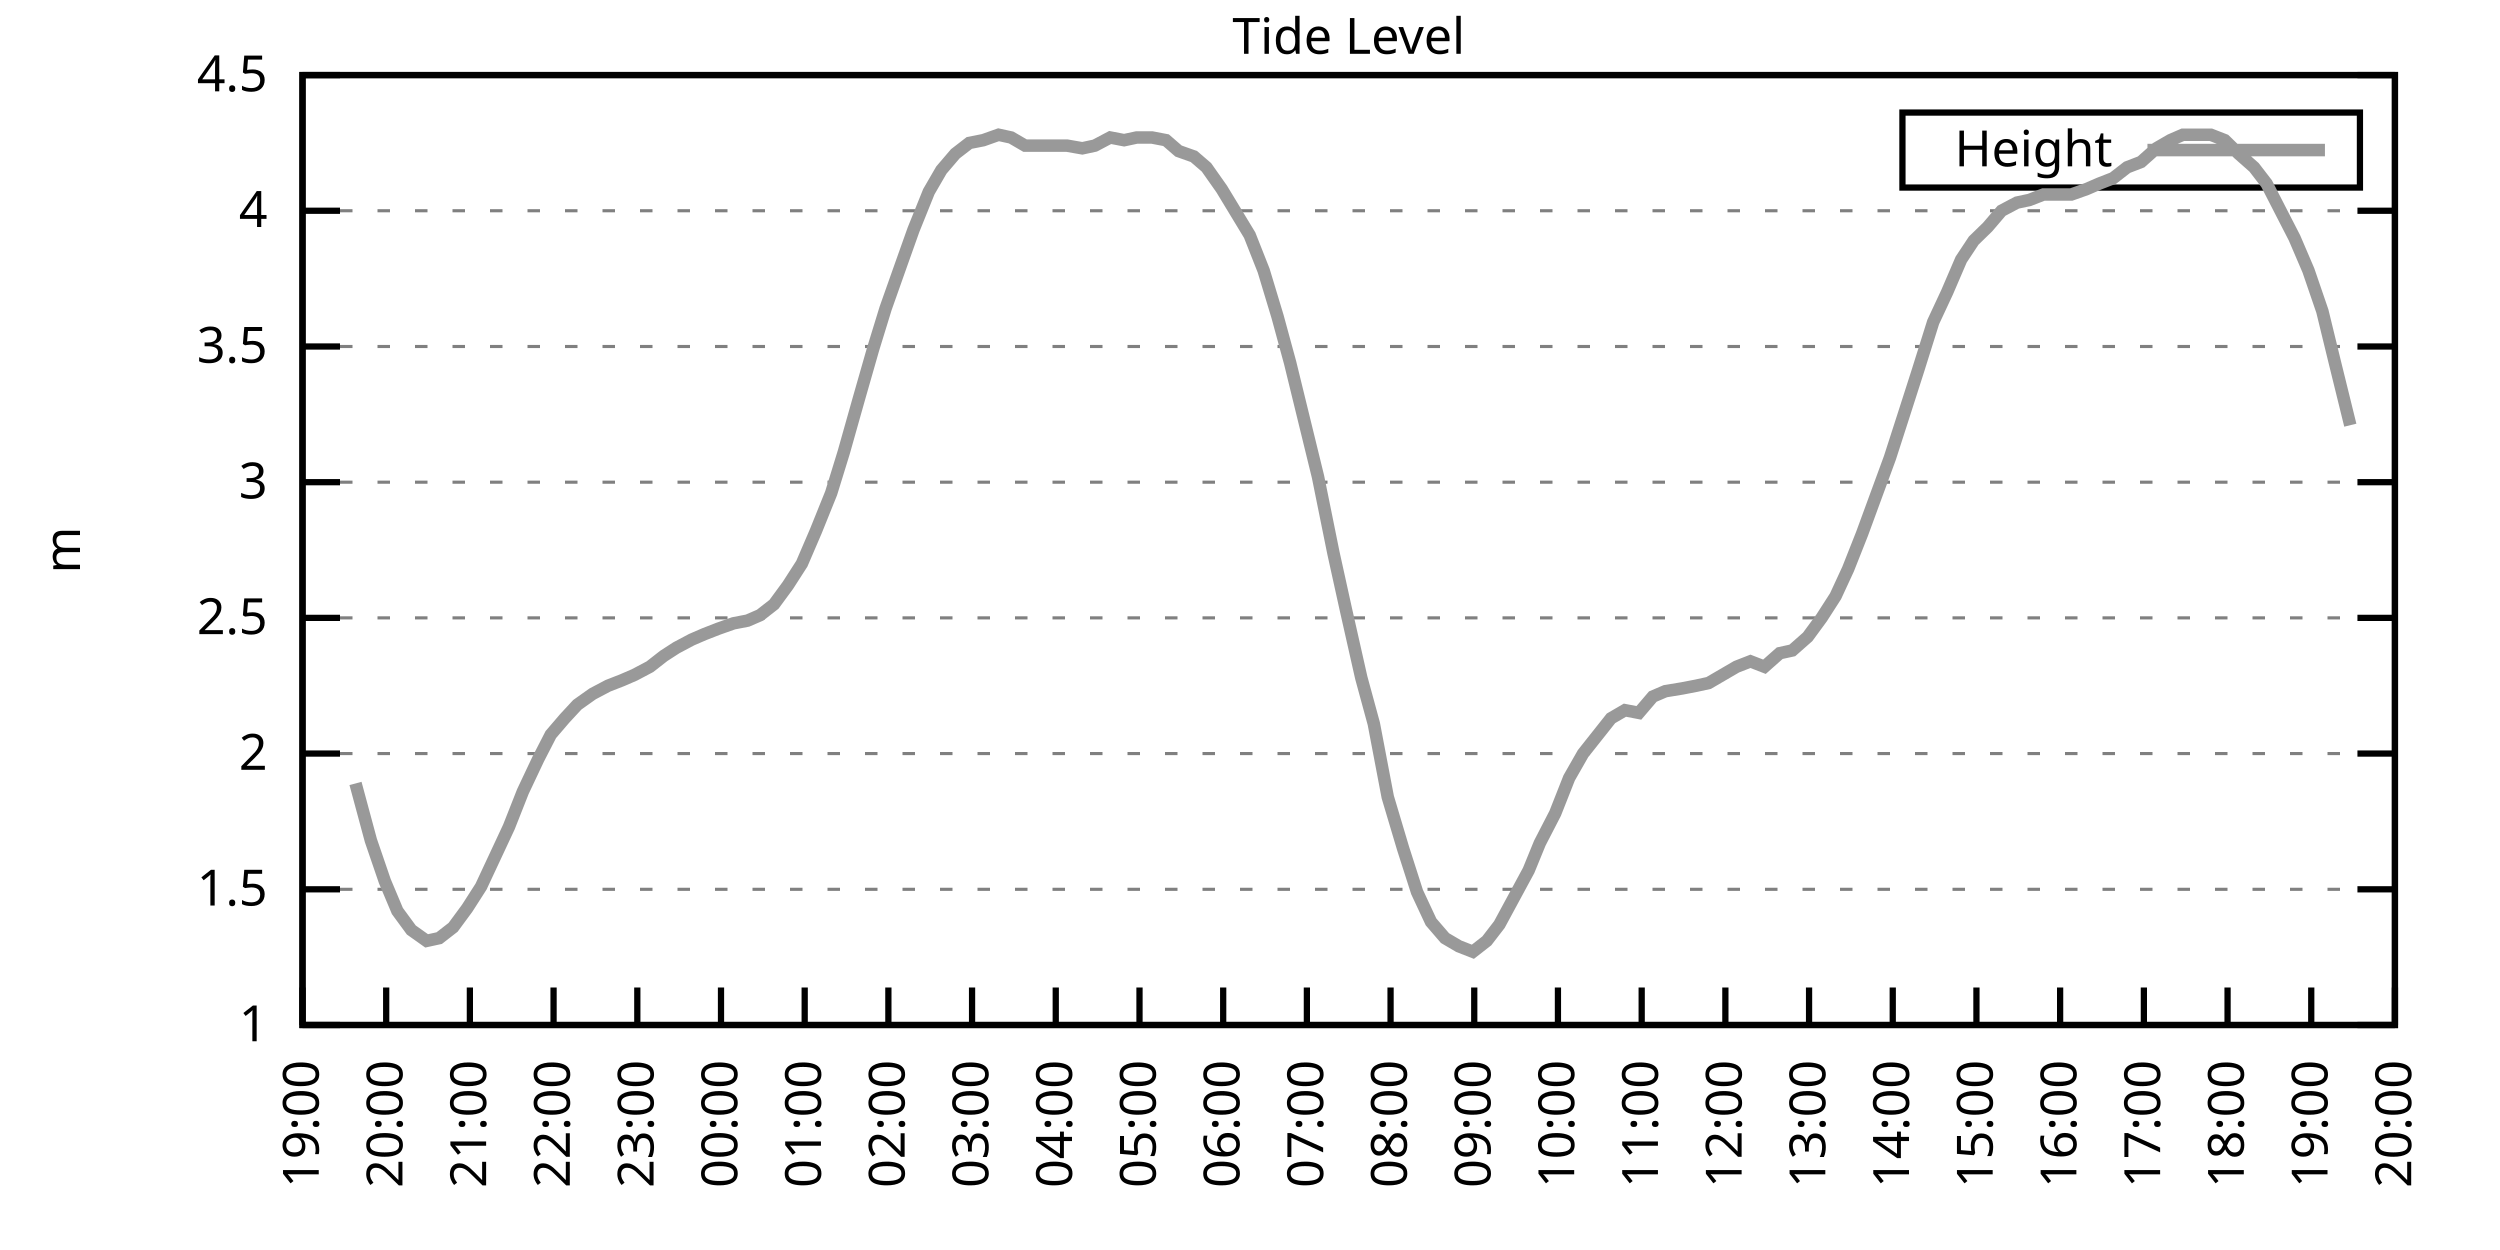
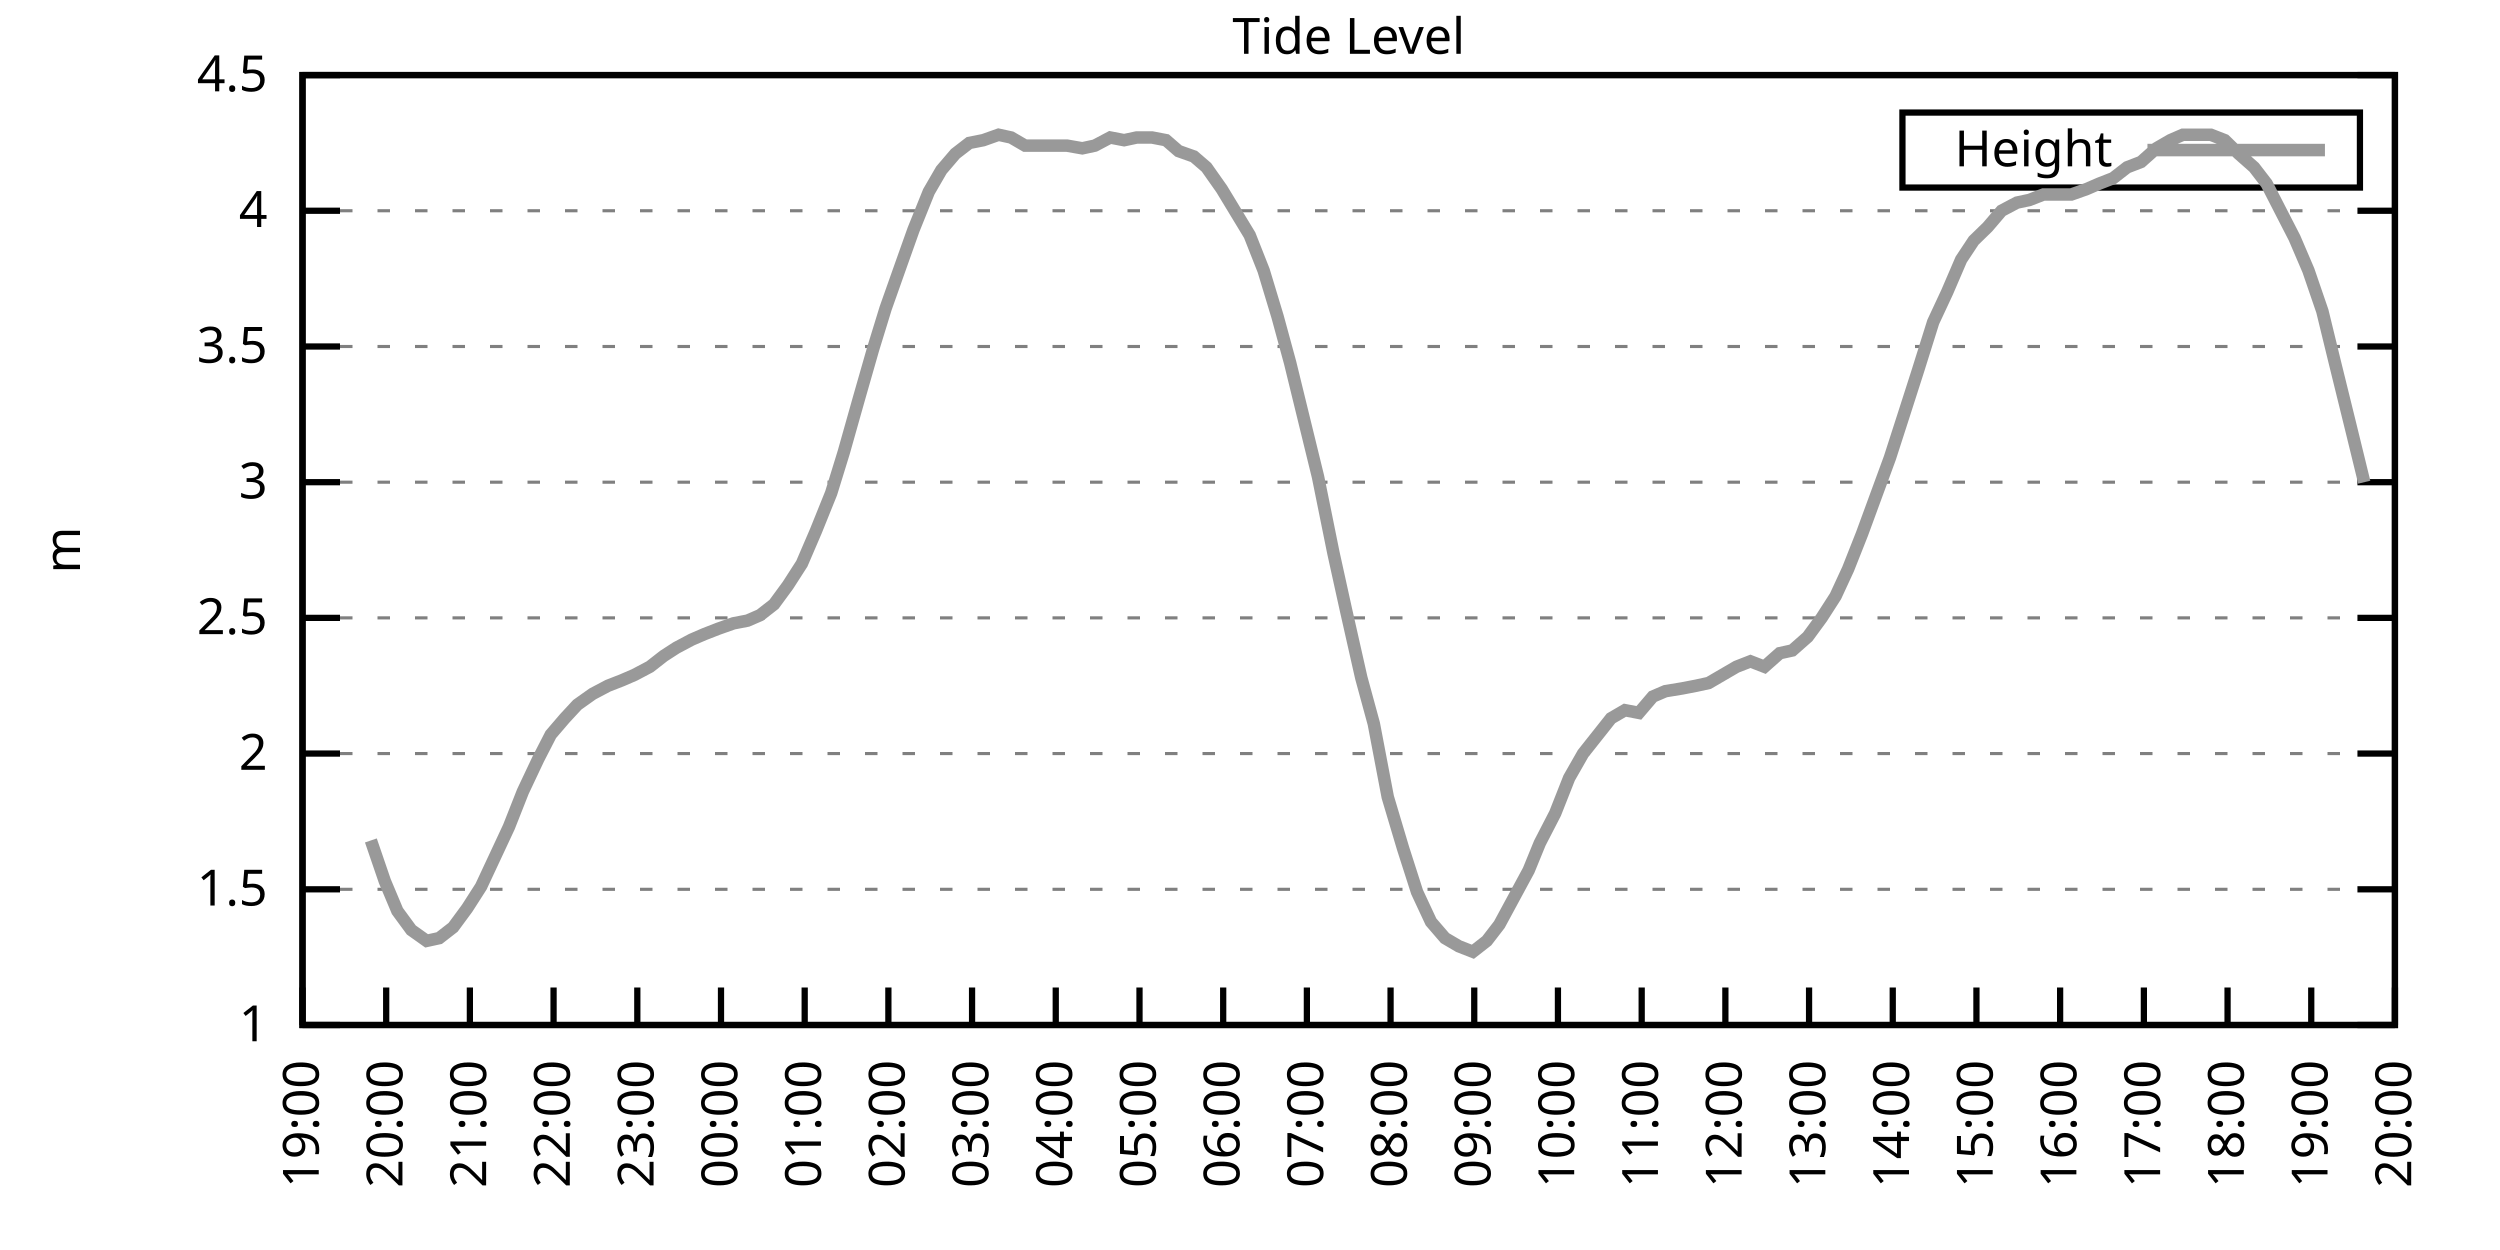
<svg xmlns="http://www.w3.org/2000/svg" xmlns:xlink="http://www.w3.org/1999/xlink" width="400" height="200" viewBox="0 0 400 200">
  <g id="gnuplot_canvas">
    <rect x="0" y="0" width="400" height="200" fill="none" />
    <defs>
      <circle id="gpDot" r="0.5" stroke-width="0.5" stroke="currentColor" />
      <path id="gpPt0" stroke-width="0.333" stroke="currentColor" d="M-1,0 h2 M0,-1 v2" />
      <path id="gpPt1" stroke-width="0.333" stroke="currentColor" d="M-1,-1 L1,1 M1,-1 L-1,1" />
      <path id="gpPt2" stroke-width="0.333" stroke="currentColor" d="M-1,0 L1,0 M0,-1 L0,1 M-1,-1 L1,1 M-1,1 L1,-1" />
      <rect id="gpPt3" stroke-width="0.333" stroke="currentColor" x="-1" y="-1" width="2" height="2" />
      <rect id="gpPt4" stroke-width="0.333" stroke="currentColor" fill="currentColor" x="-1" y="-1" width="2" height="2" />
      <circle id="gpPt5" stroke-width="0.333" stroke="currentColor" cx="0" cy="0" r="1" />
      <use xlink:href="#gpPt5" id="gpPt6" fill="currentColor" stroke="none" />
      <path id="gpPt7" stroke-width="0.333" stroke="currentColor" d="M0,-1.33 L-1.33,0.67 L1.33,0.67 z" />
      <use xlink:href="#gpPt7" id="gpPt8" fill="currentColor" stroke="none" />
      <use xlink:href="#gpPt7" id="gpPt9" stroke="currentColor" transform="rotate(180)" />
      <use xlink:href="#gpPt9" id="gpPt10" fill="currentColor" stroke="none" />
      <use xlink:href="#gpPt3" id="gpPt11" stroke="currentColor" transform="rotate(45)" />
      <use xlink:href="#gpPt11" id="gpPt12" fill="currentColor" stroke="none" />
      <path id="gpPt13" stroke-width="0.333" stroke="currentColor" d="M0,1.330 L1.265,0.411 L0.782,-1.067 L-0.782,-1.076 L-1.265,0.411 z" />
      <use xlink:href="#gpPt13" id="gpPt14" fill="currentColor" stroke="none" />
      <filter id="textbox" filterUnits="objectBoundingBox" x="0" y="0" height="1" width="1">
        <feFlood flood-color="white" flood-opacity="1" result="bgnd" />
        <feComposite in="SourceGraphic" in2="bgnd" operator="atop" />
      </filter>
      <filter id="greybox" filterUnits="objectBoundingBox" x="0" y="0" height="1" width="1">
        <feFlood flood-color="lightgrey" flood-opacity="1" result="grey" />
        <feComposite in="SourceGraphic" in2="grey" operator="atop" />
      </filter>
    </defs>
    <g fill="none" color="white" stroke="currentColor" stroke-width="1.00" stroke-linecap="butt" stroke-linejoin="miter">
</g>
    <g fill="none" color="black" stroke="currentColor" stroke-width="1.00" stroke-linecap="butt" stroke-linejoin="miter">
      <g stroke="none" shape-rendering="crispEdges">
        <polygon fill="rgb(255, 255, 255)" points="48.40,164.00 383.18,164.00 383.18,12.02 48.40,12.02 " />
      </g>
    </g>
    <g fill="none" color="black" stroke="currentColor" stroke-width="1.00" stroke-linecap="butt" stroke-linejoin="miter">
</g>
    <g fill="none" color="black" stroke="black" stroke-width="0.50" stroke-linecap="butt" stroke-linejoin="miter">
</g>
    <g fill="none" color="gray" stroke="currentColor" stroke-width="0.50" stroke-linecap="butt" stroke-linejoin="miter">
      <path stroke="gray" stroke-dasharray="2,4" class="gridline" d="M48.40,164.00 L383.19,164.00  " />
    </g>
    <g fill="none" color="gray" stroke="gray" stroke-width="1.00" stroke-linecap="butt" stroke-linejoin="miter">
</g>
    <g fill="none" color="black" stroke="currentColor" stroke-width="1.00" stroke-linecap="butt" stroke-linejoin="miter">
      <path stroke="black" d="M48.40,164.00 L54.40,164.00 M383.19,164.00 L377.19,164.00  " />
      <g transform="translate(42.80,166.60)" stroke="none" fill="black" font-family="Sans" font-size="8.00" text-anchor="end">
        <text>
          <tspan font-family="Sans"> 1</tspan>
        </text>
      </g>
    </g>
    <g fill="none" color="black" stroke="currentColor" stroke-width="1.00" stroke-linecap="butt" stroke-linejoin="miter">
</g>
    <g fill="none" color="black" stroke="black" stroke-width="0.50" stroke-linecap="butt" stroke-linejoin="miter">
</g>
    <g fill="none" color="gray" stroke="currentColor" stroke-width="0.50" stroke-linecap="butt" stroke-linejoin="miter">
      <path stroke="gray" stroke-dasharray="2,4" class="gridline" d="M48.40,142.29 L383.19,142.29  " />
    </g>
    <g fill="none" color="gray" stroke="gray" stroke-width="1.00" stroke-linecap="butt" stroke-linejoin="miter">
</g>
    <g fill="none" color="black" stroke="currentColor" stroke-width="1.00" stroke-linecap="butt" stroke-linejoin="miter">
      <path stroke="black" d="M48.40,142.29 L54.40,142.29 M383.19,142.29 L377.19,142.29  " />
      <g transform="translate(42.80,144.89)" stroke="none" fill="black" font-family="Sans" font-size="8.00" text-anchor="end">
        <text>
          <tspan font-family="Sans"> 1.5</tspan>
        </text>
      </g>
    </g>
    <g fill="none" color="black" stroke="currentColor" stroke-width="1.00" stroke-linecap="butt" stroke-linejoin="miter">
</g>
    <g fill="none" color="black" stroke="black" stroke-width="0.50" stroke-linecap="butt" stroke-linejoin="miter">
</g>
    <g fill="none" color="gray" stroke="currentColor" stroke-width="0.50" stroke-linecap="butt" stroke-linejoin="miter">
      <path stroke="gray" stroke-dasharray="2,4" class="gridline" d="M48.40,120.57 L383.19,120.57  " />
    </g>
    <g fill="none" color="gray" stroke="gray" stroke-width="1.00" stroke-linecap="butt" stroke-linejoin="miter">
</g>
    <g fill="none" color="black" stroke="currentColor" stroke-width="1.00" stroke-linecap="butt" stroke-linejoin="miter">
      <path stroke="black" d="M48.40,120.57 L54.40,120.57 M383.19,120.57 L377.19,120.57  " />
      <g transform="translate(42.80,123.17)" stroke="none" fill="black" font-family="Sans" font-size="8.00" text-anchor="end">
        <text>
          <tspan font-family="Sans"> 2</tspan>
        </text>
      </g>
    </g>
    <g fill="none" color="black" stroke="currentColor" stroke-width="1.00" stroke-linecap="butt" stroke-linejoin="miter">
</g>
    <g fill="none" color="black" stroke="black" stroke-width="0.50" stroke-linecap="butt" stroke-linejoin="miter">
</g>
    <g fill="none" color="gray" stroke="currentColor" stroke-width="0.50" stroke-linecap="butt" stroke-linejoin="miter">
      <path stroke="gray" stroke-dasharray="2,4" class="gridline" d="M48.40,98.86 L383.19,98.86  " />
    </g>
    <g fill="none" color="gray" stroke="gray" stroke-width="1.00" stroke-linecap="butt" stroke-linejoin="miter">
</g>
    <g fill="none" color="black" stroke="currentColor" stroke-width="1.00" stroke-linecap="butt" stroke-linejoin="miter">
      <path stroke="black" d="M48.40,98.86 L54.40,98.86 M383.19,98.86 L377.19,98.86  " />
      <g transform="translate(42.80,101.46)" stroke="none" fill="black" font-family="Sans" font-size="8.00" text-anchor="end">
        <text>
          <tspan font-family="Sans"> 2.5</tspan>
        </text>
      </g>
    </g>
    <g fill="none" color="black" stroke="currentColor" stroke-width="1.00" stroke-linecap="butt" stroke-linejoin="miter">
</g>
    <g fill="none" color="black" stroke="black" stroke-width="0.50" stroke-linecap="butt" stroke-linejoin="miter">
</g>
    <g fill="none" color="gray" stroke="currentColor" stroke-width="0.50" stroke-linecap="butt" stroke-linejoin="miter">
      <path stroke="gray" stroke-dasharray="2,4" class="gridline" d="M48.40,77.15 L383.19,77.15  " />
    </g>
    <g fill="none" color="gray" stroke="gray" stroke-width="1.00" stroke-linecap="butt" stroke-linejoin="miter">
</g>
    <g fill="none" color="black" stroke="currentColor" stroke-width="1.00" stroke-linecap="butt" stroke-linejoin="miter">
      <path stroke="black" d="M48.40,77.15 L54.40,77.15 M383.19,77.15 L377.19,77.15  " />
      <g transform="translate(42.80,79.75)" stroke="none" fill="black" font-family="Sans" font-size="8.00" text-anchor="end">
        <text>
          <tspan font-family="Sans"> 3</tspan>
        </text>
      </g>
    </g>
    <g fill="none" color="black" stroke="currentColor" stroke-width="1.00" stroke-linecap="butt" stroke-linejoin="miter">
</g>
    <g fill="none" color="black" stroke="black" stroke-width="0.50" stroke-linecap="butt" stroke-linejoin="miter">
</g>
    <g fill="none" color="gray" stroke="currentColor" stroke-width="0.50" stroke-linecap="butt" stroke-linejoin="miter">
      <path stroke="gray" stroke-dasharray="2,4" class="gridline" d="M48.40,55.44 L383.19,55.44  " />
    </g>
    <g fill="none" color="gray" stroke="gray" stroke-width="1.00" stroke-linecap="butt" stroke-linejoin="miter">
</g>
    <g fill="none" color="black" stroke="currentColor" stroke-width="1.00" stroke-linecap="butt" stroke-linejoin="miter">
      <path stroke="black" d="M48.40,55.44 L54.40,55.44 M383.19,55.44 L377.19,55.44  " />
      <g transform="translate(42.80,58.04)" stroke="none" fill="black" font-family="Sans" font-size="8.00" text-anchor="end">
        <text>
          <tspan font-family="Sans"> 3.5</tspan>
        </text>
      </g>
    </g>
    <g fill="none" color="black" stroke="currentColor" stroke-width="1.00" stroke-linecap="butt" stroke-linejoin="miter">
</g>
    <g fill="none" color="black" stroke="black" stroke-width="0.50" stroke-linecap="butt" stroke-linejoin="miter">
</g>
    <g fill="none" color="gray" stroke="currentColor" stroke-width="0.50" stroke-linecap="butt" stroke-linejoin="miter">
      <path stroke="gray" stroke-dasharray="2,4" class="gridline" d="M48.40,33.72 L383.19,33.72  " />
    </g>
    <g fill="none" color="gray" stroke="gray" stroke-width="1.00" stroke-linecap="butt" stroke-linejoin="miter">
</g>
    <g fill="none" color="black" stroke="currentColor" stroke-width="1.00" stroke-linecap="butt" stroke-linejoin="miter">
      <path stroke="black" d="M48.40,33.72 L54.40,33.72 M383.19,33.72 L377.19,33.72  " />
      <g transform="translate(42.80,36.32)" stroke="none" fill="black" font-family="Sans" font-size="8.00" text-anchor="end">
        <text>
          <tspan font-family="Sans"> 4</tspan>
        </text>
      </g>
    </g>
    <g fill="none" color="black" stroke="currentColor" stroke-width="1.00" stroke-linecap="butt" stroke-linejoin="miter">
</g>
    <g fill="none" color="black" stroke="black" stroke-width="0.50" stroke-linecap="butt" stroke-linejoin="miter">
</g>
    <g fill="none" color="gray" stroke="currentColor" stroke-width="0.50" stroke-linecap="butt" stroke-linejoin="miter">
      <path stroke="gray" stroke-dasharray="2,4" class="gridline" d="M48.40,12.01 L383.19,12.01  " />
    </g>
    <g fill="none" color="gray" stroke="gray" stroke-width="1.00" stroke-linecap="butt" stroke-linejoin="miter">
</g>
    <g fill="none" color="black" stroke="currentColor" stroke-width="1.00" stroke-linecap="butt" stroke-linejoin="miter">
      <path stroke="black" d="M48.40,12.01 L54.40,12.01 M383.19,12.01 L377.19,12.01  " />
      <g transform="translate(42.80,14.61)" stroke="none" fill="black" font-family="Sans" font-size="8.00" text-anchor="end">
        <text>
          <tspan font-family="Sans"> 4.5</tspan>
        </text>
      </g>
    </g>
    <g fill="none" color="black" stroke="currentColor" stroke-width="1.00" stroke-linecap="butt" stroke-linejoin="miter">
      <path stroke="black" d="M48.40,164.00 L48.40,158.00  " />
      <g transform="translate(51.00,169.60) rotate(270.00)" stroke="none" fill="black" font-family="Sans" font-size="8.00" text-anchor="end">
        <text>
          <tspan font-family="Sans">19:00</tspan>
        </text>
      </g>
    </g>
    <g fill="none" color="black" stroke="currentColor" stroke-width="1.00" stroke-linecap="butt" stroke-linejoin="miter">
      <path stroke="black" d="M61.79,164.00 L61.79,158.00  " />
      <g transform="translate(64.39,169.60) rotate(270.00)" stroke="none" fill="black" font-family="Sans" font-size="8.00" text-anchor="end">
        <text>
          <tspan font-family="Sans">20:00</tspan>
        </text>
      </g>
    </g>
    <g fill="none" color="black" stroke="currentColor" stroke-width="1.00" stroke-linecap="butt" stroke-linejoin="miter">
      <path stroke="black" d="M75.18,164.00 L75.18,158.00  " />
      <g transform="translate(77.78,169.60) rotate(270.00)" stroke="none" fill="black" font-family="Sans" font-size="8.00" text-anchor="end">
        <text>
          <tspan font-family="Sans">21:00</tspan>
        </text>
      </g>
    </g>
    <g fill="none" color="black" stroke="currentColor" stroke-width="1.00" stroke-linecap="butt" stroke-linejoin="miter">
      <path stroke="black" d="M88.57,164.00 L88.57,158.00  " />
      <g transform="translate(91.17,169.60) rotate(270.00)" stroke="none" fill="black" font-family="Sans" font-size="8.00" text-anchor="end">
        <text>
          <tspan font-family="Sans">22:00</tspan>
        </text>
      </g>
    </g>
    <g fill="none" color="black" stroke="currentColor" stroke-width="1.00" stroke-linecap="butt" stroke-linejoin="miter">
      <path stroke="black" d="M101.97,164.00 L101.97,158.00  " />
      <g transform="translate(104.57,169.60) rotate(270.00)" stroke="none" fill="black" font-family="Sans" font-size="8.00" text-anchor="end">
        <text>
          <tspan font-family="Sans">23:00</tspan>
        </text>
      </g>
    </g>
    <g fill="none" color="black" stroke="currentColor" stroke-width="1.00" stroke-linecap="butt" stroke-linejoin="miter">
      <path stroke="black" d="M115.36,164.00 L115.36,158.00  " />
      <g transform="translate(117.96,169.60) rotate(270.00)" stroke="none" fill="black" font-family="Sans" font-size="8.00" text-anchor="end">
        <text>
          <tspan font-family="Sans">00:00</tspan>
        </text>
      </g>
    </g>
    <g fill="none" color="black" stroke="currentColor" stroke-width="1.00" stroke-linecap="butt" stroke-linejoin="miter">
      <path stroke="black" d="M128.75,164.00 L128.75,158.00  " />
      <g transform="translate(131.35,169.60) rotate(270.00)" stroke="none" fill="black" font-family="Sans" font-size="8.00" text-anchor="end">
        <text>
          <tspan font-family="Sans">01:00</tspan>
        </text>
      </g>
    </g>
    <g fill="none" color="black" stroke="currentColor" stroke-width="1.00" stroke-linecap="butt" stroke-linejoin="miter">
      <path stroke="black" d="M142.14,164.00 L142.14,158.00  " />
      <g transform="translate(144.74,169.60) rotate(270.00)" stroke="none" fill="black" font-family="Sans" font-size="8.00" text-anchor="end">
        <text>
          <tspan font-family="Sans">02:00</tspan>
        </text>
      </g>
    </g>
    <g fill="none" color="black" stroke="currentColor" stroke-width="1.00" stroke-linecap="butt" stroke-linejoin="miter">
      <path stroke="black" d="M155.53,164.00 L155.53,158.00  " />
      <g transform="translate(158.13,169.60) rotate(270.00)" stroke="none" fill="black" font-family="Sans" font-size="8.00" text-anchor="end">
        <text>
          <tspan font-family="Sans">03:00</tspan>
        </text>
      </g>
    </g>
    <g fill="none" color="black" stroke="currentColor" stroke-width="1.00" stroke-linecap="butt" stroke-linejoin="miter">
      <path stroke="black" d="M168.92,164.00 L168.92,158.00  " />
      <g transform="translate(171.52,169.60) rotate(270.00)" stroke="none" fill="black" font-family="Sans" font-size="8.00" text-anchor="end">
        <text>
          <tspan font-family="Sans">04:00</tspan>
        </text>
      </g>
    </g>
    <g fill="none" color="black" stroke="currentColor" stroke-width="1.00" stroke-linecap="butt" stroke-linejoin="miter">
      <path stroke="black" d="M182.32,164.00 L182.32,158.00  " />
      <g transform="translate(184.92,169.60) rotate(270.00)" stroke="none" fill="black" font-family="Sans" font-size="8.00" text-anchor="end">
        <text>
          <tspan font-family="Sans">05:00</tspan>
        </text>
      </g>
    </g>
    <g fill="none" color="black" stroke="currentColor" stroke-width="1.00" stroke-linecap="butt" stroke-linejoin="miter">
      <path stroke="black" d="M195.71,164.00 L195.71,158.00  " />
      <g transform="translate(198.31,169.60) rotate(270.00)" stroke="none" fill="black" font-family="Sans" font-size="8.00" text-anchor="end">
        <text>
          <tspan font-family="Sans">06:00</tspan>
        </text>
      </g>
    </g>
    <g fill="none" color="black" stroke="currentColor" stroke-width="1.00" stroke-linecap="butt" stroke-linejoin="miter">
      <path stroke="black" d="M209.10,164.00 L209.10,158.00  " />
      <g transform="translate(211.70,169.60) rotate(270.00)" stroke="none" fill="black" font-family="Sans" font-size="8.00" text-anchor="end">
        <text>
          <tspan font-family="Sans">07:00</tspan>
        </text>
      </g>
    </g>
    <g fill="none" color="black" stroke="currentColor" stroke-width="1.00" stroke-linecap="butt" stroke-linejoin="miter">
      <path stroke="black" d="M222.49,164.00 L222.49,158.00  " />
      <g transform="translate(225.09,169.60) rotate(270.00)" stroke="none" fill="black" font-family="Sans" font-size="8.00" text-anchor="end">
        <text>
          <tspan font-family="Sans">08:00</tspan>
        </text>
      </g>
    </g>
    <g fill="none" color="black" stroke="currentColor" stroke-width="1.00" stroke-linecap="butt" stroke-linejoin="miter">
      <path stroke="black" d="M235.88,164.00 L235.88,158.00  " />
      <g transform="translate(238.48,169.60) rotate(270.00)" stroke="none" fill="black" font-family="Sans" font-size="8.00" text-anchor="end">
        <text>
          <tspan font-family="Sans">09:00</tspan>
        </text>
      </g>
    </g>
    <g fill="none" color="black" stroke="currentColor" stroke-width="1.00" stroke-linecap="butt" stroke-linejoin="miter">
      <path stroke="black" d="M249.27,164.00 L249.27,158.00  " />
      <g transform="translate(251.87,169.60) rotate(270.00)" stroke="none" fill="black" font-family="Sans" font-size="8.00" text-anchor="end">
        <text>
          <tspan font-family="Sans">10:00</tspan>
        </text>
      </g>
    </g>
    <g fill="none" color="black" stroke="currentColor" stroke-width="1.00" stroke-linecap="butt" stroke-linejoin="miter">
      <path stroke="black" d="M262.67,164.00 L262.67,158.00  " />
      <g transform="translate(265.27,169.60) rotate(270.00)" stroke="none" fill="black" font-family="Sans" font-size="8.00" text-anchor="end">
        <text>
          <tspan font-family="Sans">11:00</tspan>
        </text>
      </g>
    </g>
    <g fill="none" color="black" stroke="currentColor" stroke-width="1.00" stroke-linecap="butt" stroke-linejoin="miter">
      <path stroke="black" d="M276.06,164.00 L276.06,158.00  " />
      <g transform="translate(278.66,169.60) rotate(270.00)" stroke="none" fill="black" font-family="Sans" font-size="8.00" text-anchor="end">
        <text>
          <tspan font-family="Sans">12:00</tspan>
        </text>
      </g>
    </g>
    <g fill="none" color="black" stroke="currentColor" stroke-width="1.00" stroke-linecap="butt" stroke-linejoin="miter">
      <path stroke="black" d="M289.45,164.00 L289.45,158.00  " />
      <g transform="translate(292.05,169.60) rotate(270.00)" stroke="none" fill="black" font-family="Sans" font-size="8.00" text-anchor="end">
        <text>
          <tspan font-family="Sans">13:00</tspan>
        </text>
      </g>
    </g>
    <g fill="none" color="black" stroke="currentColor" stroke-width="1.00" stroke-linecap="butt" stroke-linejoin="miter">
      <path stroke="black" d="M302.84,164.00 L302.84,158.00  " />
      <g transform="translate(305.44,169.60) rotate(270.00)" stroke="none" fill="black" font-family="Sans" font-size="8.00" text-anchor="end">
        <text>
          <tspan font-family="Sans">14:00</tspan>
        </text>
      </g>
    </g>
    <g fill="none" color="black" stroke="currentColor" stroke-width="1.00" stroke-linecap="butt" stroke-linejoin="miter">
      <path stroke="black" d="M316.23,164.00 L316.23,158.00  " />
      <g transform="translate(318.83,169.60) rotate(270.00)" stroke="none" fill="black" font-family="Sans" font-size="8.00" text-anchor="end">
        <text>
          <tspan font-family="Sans">15:00</tspan>
        </text>
      </g>
    </g>
    <g fill="none" color="black" stroke="currentColor" stroke-width="1.00" stroke-linecap="butt" stroke-linejoin="miter">
      <path stroke="black" d="M329.62,164.00 L329.62,158.00  " />
      <g transform="translate(332.22,169.60) rotate(270.00)" stroke="none" fill="black" font-family="Sans" font-size="8.00" text-anchor="end">
        <text>
          <tspan font-family="Sans">16:00</tspan>
        </text>
      </g>
    </g>
    <g fill="none" color="black" stroke="currentColor" stroke-width="1.00" stroke-linecap="butt" stroke-linejoin="miter">
      <path stroke="black" d="M343.02,164.00 L343.02,158.00  " />
      <g transform="translate(345.62,169.60) rotate(270.00)" stroke="none" fill="black" font-family="Sans" font-size="8.00" text-anchor="end">
        <text>
          <tspan font-family="Sans">17:00</tspan>
        </text>
      </g>
    </g>
    <g fill="none" color="black" stroke="currentColor" stroke-width="1.00" stroke-linecap="butt" stroke-linejoin="miter">
      <path stroke="black" d="M356.41,164.00 L356.41,158.00  " />
      <g transform="translate(359.01,169.60) rotate(270.00)" stroke="none" fill="black" font-family="Sans" font-size="8.00" text-anchor="end">
        <text>
          <tspan font-family="Sans">18:00</tspan>
        </text>
      </g>
    </g>
    <g fill="none" color="black" stroke="currentColor" stroke-width="1.00" stroke-linecap="butt" stroke-linejoin="miter">
      <path stroke="black" d="M369.80,164.00 L369.80,158.00  " />
      <g transform="translate(372.40,169.60) rotate(270.00)" stroke="none" fill="black" font-family="Sans" font-size="8.00" text-anchor="end">
        <text>
          <tspan font-family="Sans">19:00</tspan>
        </text>
      </g>
    </g>
    <g fill="none" color="black" stroke="currentColor" stroke-width="1.00" stroke-linecap="butt" stroke-linejoin="miter">
      <path stroke="black" d="M383.19,164.00 L383.19,158.00  " />
      <g transform="translate(385.79,169.60) rotate(270.00)" stroke="none" fill="black" font-family="Sans" font-size="8.00" text-anchor="end">
        <text>
          <tspan font-family="Sans">20:00</tspan>
        </text>
      </g>
    </g>
    <g fill="none" color="black" stroke="currentColor" stroke-width="1.00" stroke-linecap="butt" stroke-linejoin="miter">
</g>
    <g fill="none" color="black" stroke="currentColor" stroke-width="1.00" stroke-linecap="butt" stroke-linejoin="miter">
      <path stroke="black" d="M48.40,12.01 L48.40,164.00 L383.19,164.00 L383.19,12.01 L48.40,12.01 Z  " />
    </g>
    <g fill="none" color="black" stroke="currentColor" stroke-width="1.00" stroke-linecap="butt" stroke-linejoin="miter">
</g>
    <g fill="none" color="black" stroke="currentColor" stroke-width="1.00" stroke-linecap="butt" stroke-linejoin="miter">
      <path stroke="black" d="M304.39,30.01 L304.39,18.01 L377.59,18.01 L377.59,30.01 L304.39,30.01 Z  " />
    </g>
    <g id="Tide_level_plot_1">
      <g fill="none" color="white" stroke="black" stroke-width="2.00" stroke-linecap="butt" stroke-linejoin="miter">
</g>
      <g fill="none" color="black" stroke="currentColor" stroke-width="2.00" stroke-linecap="butt" stroke-linejoin="miter">
        <g transform="translate(337.99,26.61)" stroke="none" fill="black" font-family="Sans" font-size="8.00" text-anchor="end">
          <text>
            <tspan font-family="Sans">Height</tspan>
          </text>
        </g>
      </g>
      <g fill="none" color="black" stroke="currentColor" stroke-width="2.00" stroke-linecap="butt" stroke-linejoin="miter">
-         <path stroke="rgb(153, 153, 153)" d="M343.59,24.01 L371.99,24.01 M56.88,125.35 L59.34,134.47 L61.57,140.98 L63.58,145.76 L65.81,148.80 L68.26,150.54   L70.27,150.10 L72.50,148.37 L74.74,145.33 L76.97,141.85 L79.20,137.08 L81.43,132.30 L83.66,126.65 L86.12,121.44   L88.13,117.53 L90.36,114.93 L92.37,112.76 L94.82,111.02 L97.28,109.72 L99.51,108.85 L101.52,107.98 L103.98,106.68   L106.21,104.94 L108.22,103.64 L110.67,102.34 L112.68,101.47 L114.91,100.60 L117.37,99.73 L119.60,99.30 L121.61,98.43   L123.84,96.69 L126.07,93.65 L128.30,90.18 L130.54,84.97 L132.99,78.89 L135.00,72.37 L137.45,63.69 L139.69,55.87   L141.69,49.36 L144.15,42.41 L146.16,36.76 L148.61,30.68 L150.62,27.21 L152.85,24.60 L155.09,22.87 L157.32,22.43   L159.77,21.56 L161.78,22.00 L164.01,23.30 L166.25,23.30 L168.70,23.30 L170.71,23.30 L173.17,23.73 L175.17,23.30   L177.63,22.00 L179.86,22.43 L181.87,22.00 L184.32,22.00 L186.56,22.43 L188.57,24.17 L191.02,25.04 L193.03,26.77   L195.48,30.25 L199.95,37.63 L202.18,43.28 L204.41,50.66 L206.42,58.04 L208.65,67.16 L210.88,76.28 L213.34,88.44   L215.35,97.56 L217.80,108.42 L219.81,115.80 L222.04,127.52 L224.50,135.77 L226.73,142.72 L228.96,147.50 L231.20,150.10   L233.43,151.41 L235.66,152.28 L237.89,150.54 L239.90,147.93 L244.59,139.25 L246.37,134.90 L248.83,130.13 L251.06,124.48   L253.29,120.57 L257.76,114.93 L259.99,113.63 L262.22,114.06 L264.45,111.45 L266.46,110.59 L269.14,110.15 L271.37,109.72   L273.38,109.28 L275.61,107.98 L277.84,106.68 L280.07,105.81 L282.31,106.68 L284.76,104.51 L286.77,104.07 L289.23,101.90   L291.46,98.86 L293.69,95.39 L295.70,91.04 L297.93,85.40 L300.16,79.32 L302.39,73.24 L304.63,66.29 L306.86,59.34   L309.31,51.53 L311.54,46.75 L313.78,41.54 L315.79,38.50 L318.02,36.33 L320.25,33.72 L322.70,32.42 L324.71,31.99   L326.95,31.12 L329.40,31.12 L331.41,31.12 L333.86,30.25 L335.87,29.38 L338.10,28.51 L340.34,26.77 L342.57,25.91   L345.02,23.73 L347.26,22.43 L349.26,21.56 L351.72,21.56 L353.73,21.56 L355.96,22.43 L358.19,24.60 L360.65,26.77   L362.66,29.38 L365.11,34.16 L367.12,38.07 L369.35,43.28 L371.58,49.79 L373.59,58.04 L376.05,68.03  " />
+         <path stroke="rgb(153, 153, 153)" d="M343.59,24.01 L371.99,24.01 M59.34,134.47 L61.57,140.98 L63.58,145.76 L65.81,148.80 L68.26,150.54 L70.27,150.10   L72.50,148.37 L74.74,145.33 L76.97,141.85 L79.20,137.08 L81.43,132.30 L83.66,126.65 L86.12,121.44 L88.13,117.53   L90.36,114.93 L92.37,112.76 L94.82,111.02 L97.28,109.72 L99.51,108.85 L101.52,107.98 L103.98,106.68 L106.21,104.94   L108.22,103.64 L110.67,102.34 L112.68,101.47 L114.91,100.60 L117.37,99.73 L119.60,99.30 L121.61,98.43 L123.84,96.69   L126.07,93.65 L128.30,90.18 L130.54,84.97 L132.99,78.89 L135.00,72.37 L137.45,63.69 L139.69,55.87 L141.69,49.36   L144.15,42.41 L146.16,36.76 L148.61,30.68 L150.62,27.21 L152.85,24.60 L155.09,22.87 L157.32,22.43 L159.77,21.56   L161.78,22.00 L164.01,23.30 L166.25,23.30 L168.70,23.30 L170.71,23.30 L173.17,23.73 L175.17,23.30 L177.63,22.00   L179.86,22.43 L181.87,22.00 L184.32,22.00 L186.56,22.43 L188.57,24.17 L191.02,25.04 L193.03,26.77 L195.48,30.25   L199.95,37.63 L202.18,43.28 L204.41,50.66 L206.42,58.04 L208.65,67.16 L210.88,76.28 L213.34,88.44 L215.35,97.56   L217.80,108.42 L219.81,115.80 L222.04,127.52 L224.50,135.77 L226.73,142.72 L228.96,147.50 L231.20,150.10 L233.43,151.41   L235.66,152.28 L237.89,150.54 L239.90,147.93 L244.59,139.25 L246.37,134.90 L248.83,130.13 L251.06,124.48 L253.29,120.57   L257.76,114.93 L259.99,113.63 L262.22,114.06 L264.45,111.45 L266.46,110.59 L269.14,110.15 L271.37,109.72 L273.38,109.28   L275.61,107.98 L277.84,106.68 L280.07,105.81 L282.31,106.68 L284.76,104.51 L286.77,104.07 L289.23,101.90 L291.46,98.86   L293.69,95.39 L295.70,91.04 L297.93,85.40 L300.16,79.32 L302.39,73.24 L304.63,66.29 L306.86,59.34 L309.31,51.53   L311.54,46.75 L313.78,41.54 L315.79,38.50 L318.02,36.33 L320.25,33.72 L322.70,32.42 L324.71,31.99 L326.95,31.12   L329.40,31.12 L331.41,31.12 L333.86,30.25 L335.87,29.38 L338.10,28.51 L340.34,26.77 L342.57,25.91 L345.02,23.73   L347.26,22.43 L349.26,21.56 L351.72,21.56 L353.73,21.56 L355.96,22.43 L358.19,24.60 L360.65,26.77 L362.66,29.38   L365.11,34.16 L367.12,38.07 L369.35,43.28 L371.58,49.79 L373.59,58.04 L376.05,68.03 L378.28,77.15  " />
      </g>
    </g>
    <g fill="none" color="black" stroke="currentColor" stroke-width="2.00" stroke-linecap="butt" stroke-linejoin="miter">
</g>
    <g fill="none" color="black" stroke="black" stroke-width="1.00" stroke-linecap="butt" stroke-linejoin="miter">
</g>
    <g fill="none" color="black" stroke="currentColor" stroke-width="1.00" stroke-linecap="butt" stroke-linejoin="miter">
      <path stroke="black" d="M48.40,12.01 L48.40,164.00 L383.19,164.00 L383.19,12.01 L48.40,12.01 Z  " />
      <g transform="translate(12.80,88.01) rotate(270.00)" stroke="none" fill="black" font-family="Sans" font-size="8.00" text-anchor="middle">
        <text>
          <tspan font-family="Sans">m</tspan>
        </text>
      </g>
    </g>
    <g fill="none" color="black" stroke="currentColor" stroke-width="1.00" stroke-linecap="butt" stroke-linejoin="miter">
</g>
    <g fill="none" color="black" stroke="currentColor" stroke-width="1.00" stroke-linecap="butt" stroke-linejoin="miter">
      <g transform="translate(215.79,8.61)" stroke="none" fill="black" font-family="Sans" font-size="8.00" text-anchor="middle">
        <text>
          <tspan font-family="Sans">Tide Level</tspan>
        </text>
      </g>
    </g>
    <g fill="none" color="black" stroke="currentColor" stroke-width="1.00" stroke-linecap="butt" stroke-linejoin="miter">
</g>
  </g>
</svg>
